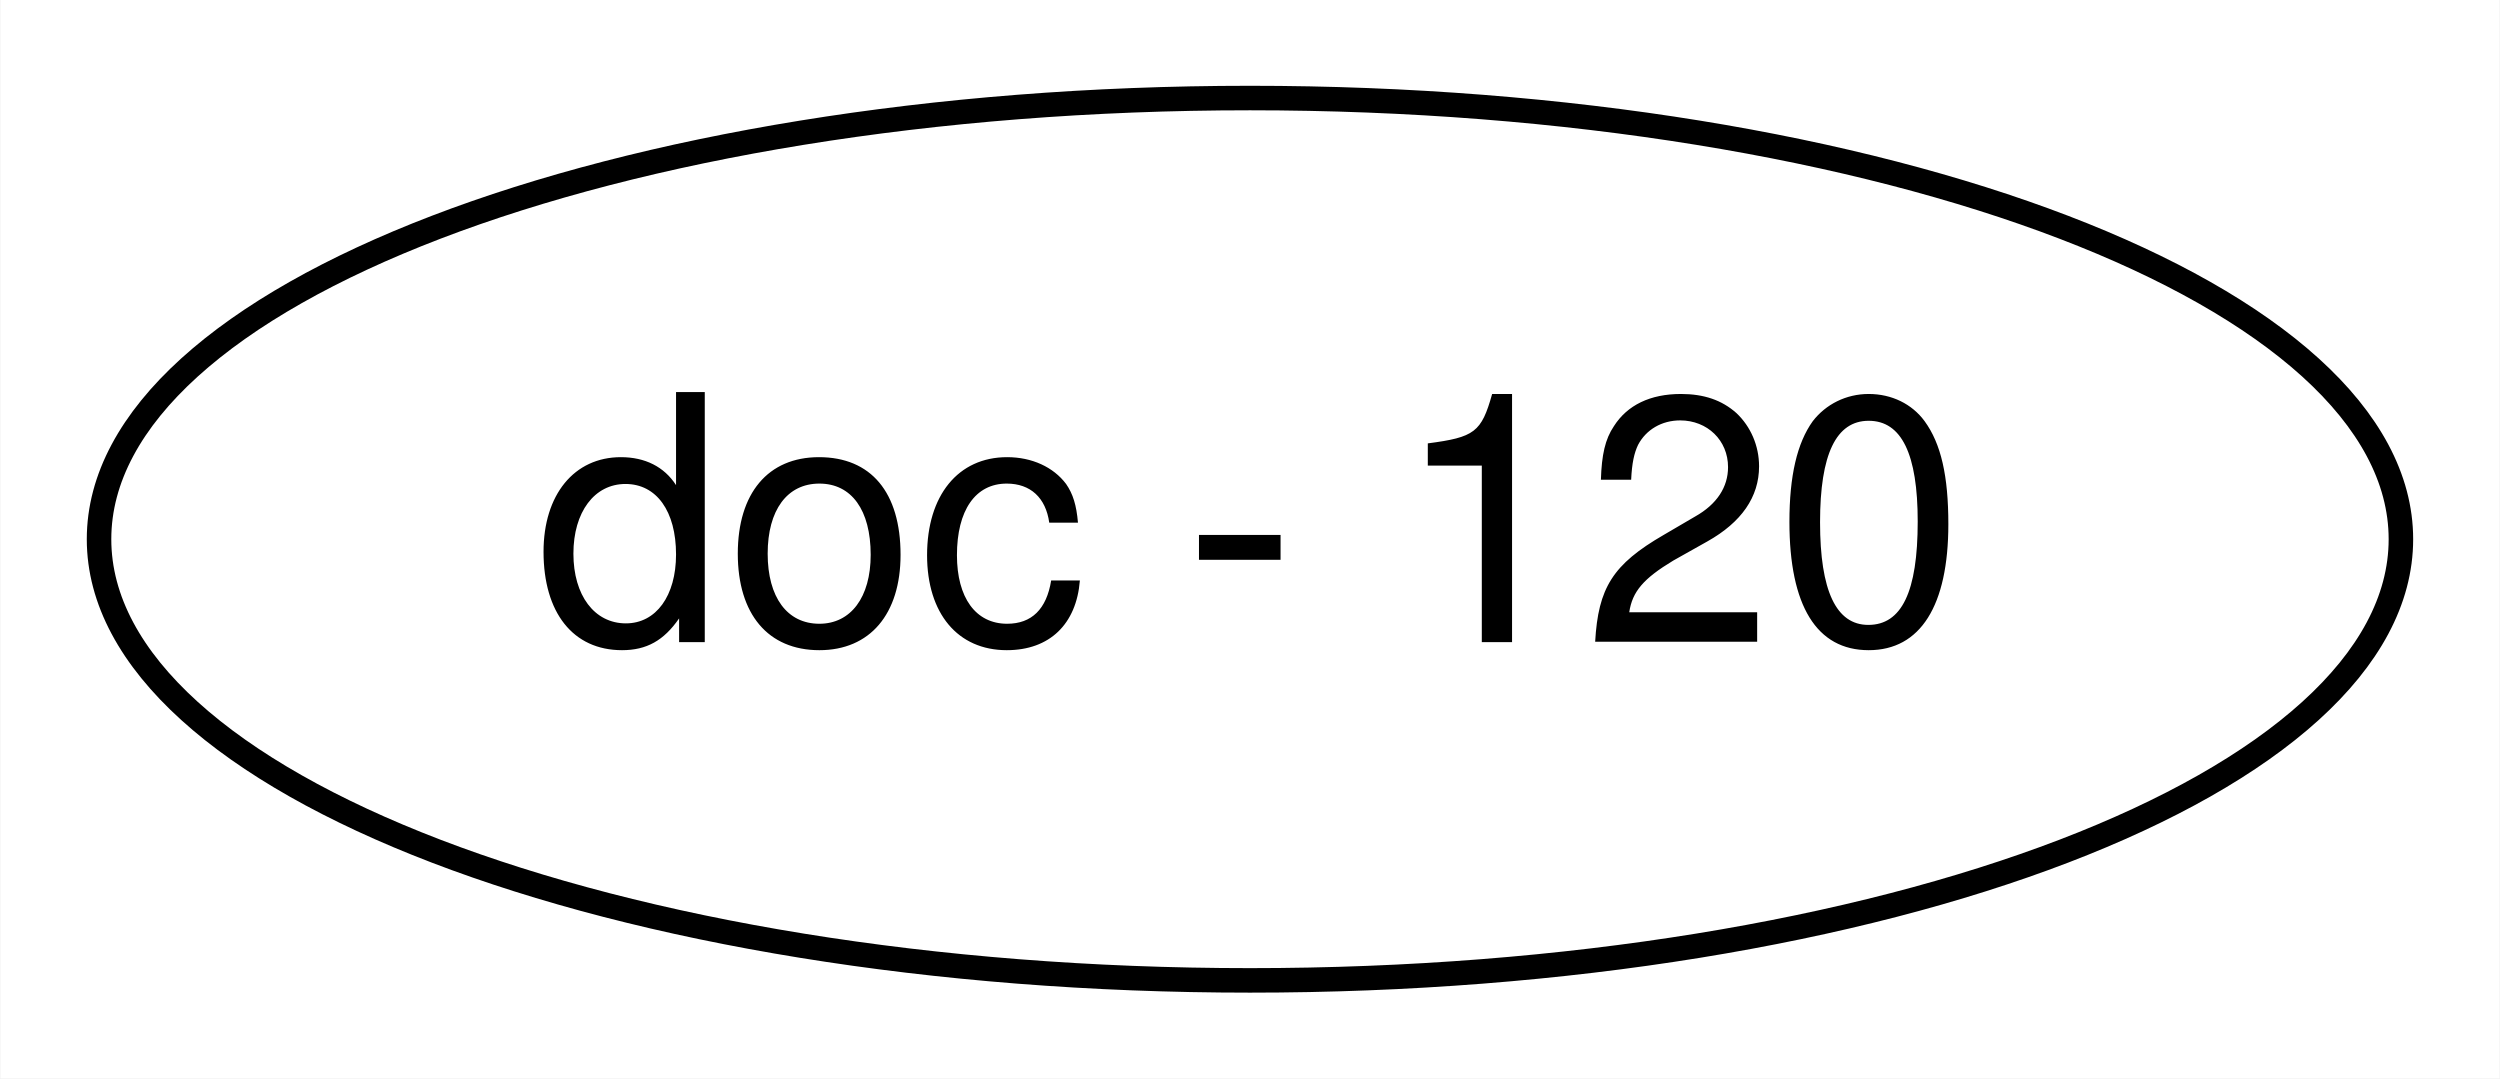
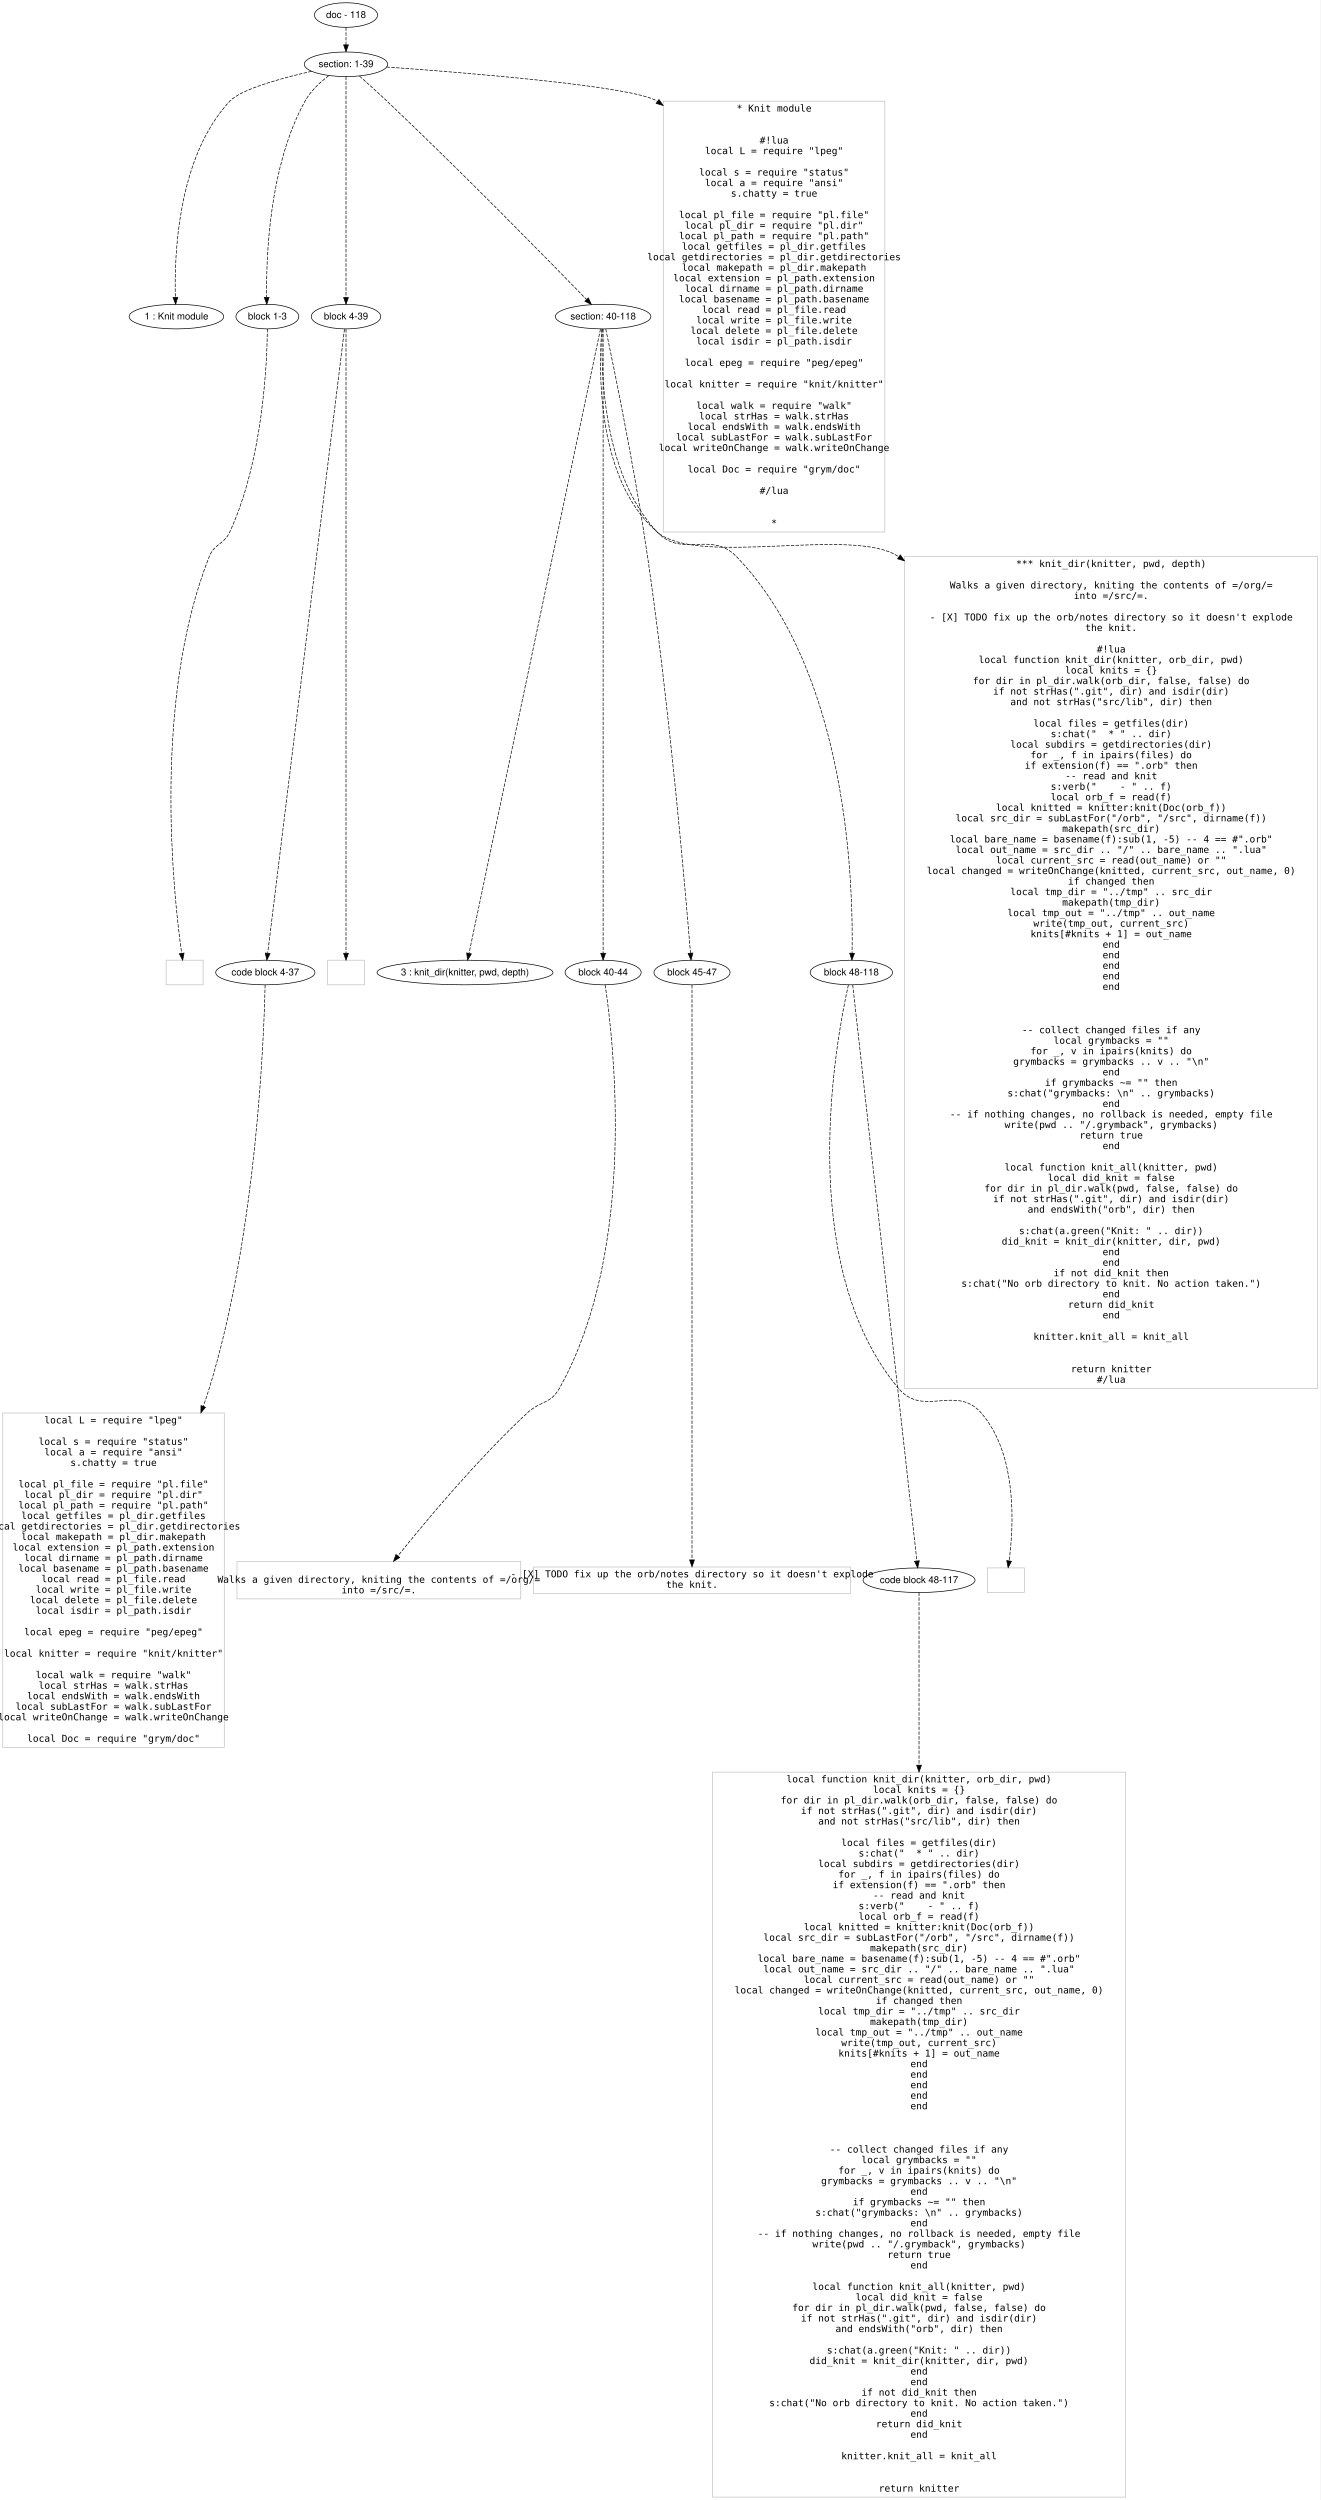
- <svg xmlns="http://www.w3.org/2000/svg" width="102pt" height="44pt" viewBox="0.00 0.00 101.96 44.00">
-   <g id="graph0" class="graph" transform="scale(1 1) rotate(0) translate(4 40)">
-     <polygon fill="#ffffff" stroke="transparent" points="-4,4 -4,-40 97.958,-40 97.958,4 -4,4" />
+ <svg xmlns="http://www.w3.org/2000/svg" width="1931pt" height="3656pt" viewBox="0.00 0.00 1931.00 3656.01">
+   <g id="graph0" class="graph" transform="scale(1 1) rotate(0) translate(4 3652.006)">
+     <polygon fill="#ffffff" stroke="transparent" points="-4,4 -4,-3652.006 1927,-3652.006 1927,4 -4,4" />
    <g id="node1" class="node">
-       <ellipse fill="none" stroke="#000000" cx="46.979" cy="-18" rx="46.958" ry="18" />
-       <text text-anchor="middle" x="46.979" y="-13.8" font-family="Helvetica,sans-Serif" font-size="14.00" fill="#000000">doc - 120</text>
+       <ellipse fill="none" stroke="#000000" cx="502" cy="-3630.006" rx="46.155" ry="18" />
+       <text text-anchor="middle" x="502" y="-3625.806" font-family="Helvetica,sans-Serif" font-size="14.00" fill="#000000">doc - 118</text>
+     </g>
+     <g id="node2" class="node">
+       <ellipse fill="none" stroke="#000000" cx="502" cy="-3558.006" rx="60.983" ry="18" />
+       <text text-anchor="middle" x="502" y="-3553.806" font-family="Helvetica,sans-Serif" font-size="14.00" fill="#000000">section: 1-39</text>
+     </g>
+     <g id="edge1" class="edge">
+       <path fill="none" stroke="#000000" stroke-dasharray="5,2" d="M502,-3611.837C502,-3604.137 502,-3594.98 502,-3586.422" />
+       <polygon fill="#000000" stroke="#000000" points="505.5,-3586.419 502,-3576.419 498.5,-3586.419 505.5,-3586.419" />
+     </g>
+     <g id="node3" class="node">
+       <ellipse fill="none" stroke="#000000" cx="254" cy="-3189.005" rx="69.193" ry="18" />
+       <text text-anchor="middle" x="254" y="-3184.805" font-family="Helvetica,sans-Serif" font-size="14.00" fill="#000000">1 : Knit module</text>
+     </g>
+     <g id="edge2" class="edge">
+       <path fill="none" stroke="#000000" stroke-dasharray="5,2" d="M451.583,-3547.695C407.65,-3537.723 348.464,-3521.573 332,-3504.006 255.497,-3422.374 250.747,-3277.849 252.465,-3217.12" />
+       <polygon fill="#000000" stroke="#000000" points="255.963,-3217.241 252.831,-3207.12 248.968,-3216.985 255.963,-3217.241" />
+     </g>
+     <g id="node4" class="node">
+       <ellipse fill="none" stroke="#000000" cx="387" cy="-3189.005" rx="45.98" ry="18" />
+       <text text-anchor="middle" x="387" y="-3184.805" font-family="Helvetica,sans-Serif" font-size="14.00" fill="#000000">block 1-3</text>
+     </g>
+     <g id="edge3" class="edge">
+       <path fill="none" stroke="#000000" stroke-dasharray="5,2" d="M476.696,-3541.405C464.293,-3531.93 450.278,-3518.965 442,-3504.006 389.351,-3408.861 385.07,-3274.901 385.964,-3217.225" />
+       <polygon fill="#000000" stroke="#000000" points="389.467,-3217.13 386.19,-3207.055 382.469,-3216.975 389.467,-3217.13" />
+     </g>
+     <g id="node5" class="node">
+       <ellipse fill="none" stroke="#000000" cx="502" cy="-3189.005" rx="50.817" ry="18" />
+       <text text-anchor="middle" x="502" y="-3184.805" font-family="Helvetica,sans-Serif" font-size="14.00" fill="#000000">block 4-39</text>
+     </g>
+     <g id="edge4" class="edge">
+       <path fill="none" stroke="#000000" stroke-dasharray="5,2" d="M502,-3539.958C502,-3480.364 502,-3289.554 502,-3217.192" />
+       <polygon fill="#000000" stroke="#000000" points="505.5,-3217.018 502,-3207.018 498.5,-3217.018 505.5,-3217.018" />
+     </g>
+     <g id="node6" class="node">
+       <ellipse fill="none" stroke="#000000" cx="878" cy="-3189.005" rx="69.851" ry="18" />
+       <text text-anchor="middle" x="878" y="-3184.805" font-family="Helvetica,sans-Serif" font-size="14.00" fill="#000000">section: 40-118</text>
+     </g>
+     <g id="edge5" class="edge">
+       <path fill="none" stroke="#000000" stroke-dasharray="5,2" d="M521.685,-3540.744C533.508,-3530.264 548.774,-3516.534 562,-3504.006 673.223,-3398.65 801.195,-3268.076 853.656,-3214.128" />
+       <polygon fill="#000000" stroke="#000000" points="856.379,-3216.349 860.837,-3206.737 851.358,-3211.471 856.379,-3216.349" />
+     </g>
+     <g id="node21" class="node">
+       <polygon fill="none" stroke="#c0c0c0" points="1290,-3504.006 966,-3504.006 966,-2874.004 1290,-2874.004 1290,-3504.006" />
+       <text text-anchor="middle" x="1128" y="-3488.806" font-family="Inconsolata" font-size="14.00" fill="#000000"> * Knit module</text>
+       <text text-anchor="middle" x="1128" y="-3473.406" font-family="Inconsolata" font-size="14.00" fill="#000000"> </text>
+       <text text-anchor="middle" x="1128" y="-3442.006" font-family="Inconsolata" font-size="14.00" fill="#000000">#!lua</text>
+       <text text-anchor="middle" x="1128" y="-3426.606" font-family="Inconsolata" font-size="14.00" fill="#000000">local L = require "lpeg"</text>
+       <text text-anchor="middle" x="1128" y="-3395.206" font-family="Inconsolata" font-size="14.00" fill="#000000">local s = require "status"</text>
+       <text text-anchor="middle" x="1128" y="-3379.805" font-family="Inconsolata" font-size="14.00" fill="#000000">local a = require "ansi"</text>
+       <text text-anchor="middle" x="1128" y="-3364.405" font-family="Inconsolata" font-size="14.00" fill="#000000">s.chatty = true</text>
+       <text text-anchor="middle" x="1128" y="-3333.005" font-family="Inconsolata" font-size="14.00" fill="#000000">local pl_file = require "pl.file"</text>
+       <text text-anchor="middle" x="1128" y="-3317.605" font-family="Inconsolata" font-size="14.00" fill="#000000">local pl_dir = require "pl.dir"</text>
+       <text text-anchor="middle" x="1128" y="-3302.205" font-family="Inconsolata" font-size="14.00" fill="#000000">local pl_path = require "pl.path"</text>
+       <text text-anchor="middle" x="1128" y="-3286.805" font-family="Inconsolata" font-size="14.00" fill="#000000">local getfiles = pl_dir.getfiles</text>
+       <text text-anchor="middle" x="1128" y="-3271.405" font-family="Inconsolata" font-size="14.00" fill="#000000">local getdirectories = pl_dir.getdirectories</text>
+       <text text-anchor="middle" x="1128" y="-3256.005" font-family="Inconsolata" font-size="14.00" fill="#000000">local makepath = pl_dir.makepath</text>
+       <text text-anchor="middle" x="1128" y="-3240.605" font-family="Inconsolata" font-size="14.00" fill="#000000">local extension = pl_path.extension</text>
+       <text text-anchor="middle" x="1128" y="-3225.205" font-family="Inconsolata" font-size="14.00" fill="#000000">local dirname = pl_path.dirname</text>
+       <text text-anchor="middle" x="1128" y="-3209.805" font-family="Inconsolata" font-size="14.00" fill="#000000">local basename = pl_path.basename</text>
+       <text text-anchor="middle" x="1128" y="-3194.405" font-family="Inconsolata" font-size="14.00" fill="#000000">local read = pl_file.read</text>
+       <text text-anchor="middle" x="1128" y="-3179.005" font-family="Inconsolata" font-size="14.00" fill="#000000">local write = pl_file.write</text>
+       <text text-anchor="middle" x="1128" y="-3163.605" font-family="Inconsolata" font-size="14.00" fill="#000000">local delete = pl_file.delete</text>
+       <text text-anchor="middle" x="1128" y="-3148.205" font-family="Inconsolata" font-size="14.00" fill="#000000">local isdir = pl_path.isdir</text>
+       <text text-anchor="middle" x="1128" y="-3116.805" font-family="Inconsolata" font-size="14.00" fill="#000000">local epeg = require "peg/epeg"</text>
+       <text text-anchor="middle" x="1128" y="-3085.405" font-family="Inconsolata" font-size="14.00" fill="#000000">local knitter = require "knit/knitter"</text>
+       <text text-anchor="middle" x="1128" y="-3054.005" font-family="Inconsolata" font-size="14.00" fill="#000000">local walk = require "walk"</text>
+       <text text-anchor="middle" x="1128" y="-3038.605" font-family="Inconsolata" font-size="14.00" fill="#000000">local strHas = walk.strHas</text>
+       <text text-anchor="middle" x="1128" y="-3023.205" font-family="Inconsolata" font-size="14.00" fill="#000000">local endsWith = walk.endsWith</text>
+       <text text-anchor="middle" x="1128" y="-3007.805" font-family="Inconsolata" font-size="14.00" fill="#000000">local subLastFor = walk.subLastFor</text>
+       <text text-anchor="middle" x="1128" y="-2992.405" font-family="Inconsolata" font-size="14.00" fill="#000000">local writeOnChange = walk.writeOnChange</text>
+       <text text-anchor="middle" x="1128" y="-2961.005" font-family="Inconsolata" font-size="14.00" fill="#000000">local Doc = require "grym/doc"</text>
+       <text text-anchor="middle" x="1128" y="-2929.605" font-family="Inconsolata" font-size="14.00" fill="#000000">#/lua</text>
+       <text text-anchor="middle" x="1128" y="-2882.205" font-family="Inconsolata" font-size="14.00" fill="#000000">*</text>
+     </g>
+     <g id="edge20" class="edge">
+       <path fill="none" stroke="#000000" stroke-dasharray="5,2" d="M561.278,-3554.007C677.071,-3545.759 924.861,-3525.795 957,-3504.006 957.185,-3503.88 957.37,-3503.754 957.555,-3503.628" />
+       <polygon fill="#000000" stroke="#000000" points="959.641,-3506.44 965.745,-3497.78 955.573,-3500.743 959.641,-3506.44" />
+     </g>
+     <g id="node7" class="node">
+       <polygon fill="none" stroke="#c0c0c0" points="293,-2247.804 239,-2247.804 239,-2211.804 293,-2211.804 293,-2247.804" />
+       <text text-anchor="middle" x="266" y="-2226.304" font-family="Inconsolata" font-size="14.00" fill="#000000"> </text>
+     </g>
+     <g id="edge6" class="edge">
+       <path fill="none" stroke="#000000" stroke-dasharray="5,2" d="M387.043,-3170.986C386.509,-3121.245 380.535,-2978.78 332,-2874.005 323.246,-2855.106 309.666,-2857.37 302,-2838.005 219.124,-2628.646 249.184,-2346.928 261.664,-2257.948" />
+       <polygon fill="#000000" stroke="#000000" points="265.159,-2258.237 263.125,-2247.839 258.231,-2257.236 265.159,-2258.237" />
+     </g>
+     <g id="node8" class="node">
+       <ellipse fill="none" stroke="#000000" cx="384" cy="-2229.804" rx="72.584" ry="18" />
+       <text text-anchor="middle" x="384" y="-2225.604" font-family="Helvetica,sans-Serif" font-size="14.00" fill="#000000">code block 4-37</text>
+     </g>
+     <g id="edge7" class="edge">
+       <path fill="none" stroke="#000000" stroke-dasharray="5,2" d="M499.748,-3170.7C485.262,-3052.943 405.231,-2402.386 387.486,-2258.137" />
+       <polygon fill="#000000" stroke="#000000" points="390.923,-2257.41 386.228,-2247.912 383.975,-2258.265 390.923,-2257.41" />
+     </g>
+     <g id="node10" class="node">
+       <polygon fill="none" stroke="#c0c0c0" points="529,-2247.804 475,-2247.804 475,-2211.804 529,-2211.804 529,-2247.804" />
+     </g>
+     <g id="edge9" class="edge">
+       <path fill="none" stroke="#000000" stroke-dasharray="5,2" d="M502,-3170.7C502,-3052.943 502,-2402.386 502,-2258.137" />
+       <polygon fill="#000000" stroke="#000000" points="505.5,-2257.912 502,-2247.912 498.5,-2257.912 505.5,-2257.912" />
+     </g>
+     <g id="node11" class="node">
+       <ellipse fill="none" stroke="#000000" cx="676" cy="-2229.804" rx="128.648" ry="18" />
+       <text text-anchor="middle" x="676" y="-2225.604" font-family="Helvetica,sans-Serif" font-size="14.00" fill="#000000">3 : knit_dir(knitter, pwd, depth)</text>
+     </g>
+     <g id="edge10" class="edge">
+       <path fill="none" stroke="#000000" stroke-dasharray="5,2" d="M874.145,-3170.7C849.322,-3052.825 712.07,-2401.082 681.876,-2257.705" />
+       <polygon fill="#000000" stroke="#000000" points="685.299,-2256.976 679.813,-2247.912 678.449,-2258.419 685.299,-2256.976" />
+     </g>
+     <g id="node12" class="node">
+       <ellipse fill="none" stroke="#000000" cx="878" cy="-2229.804" rx="55.654" ry="18" />
+       <text text-anchor="middle" x="878" y="-2225.604" font-family="Helvetica,sans-Serif" font-size="14.00" fill="#000000">block 40-44</text>
+     </g>
+     <g id="edge11" class="edge">
+       <path fill="none" stroke="#000000" stroke-dasharray="5,2" d="M878,-3170.7C878,-3052.943 878,-2402.386 878,-2258.137" />
+       <polygon fill="#000000" stroke="#000000" points="881.5,-2257.912 878,-2247.912 874.5,-2257.912 881.5,-2257.912" />
+     </g>
+     <g id="node13" class="node">
+       <ellipse fill="none" stroke="#000000" cx="1008" cy="-2229.804" rx="55.654" ry="18" />
+       <text text-anchor="middle" x="1008" y="-2225.604" font-family="Helvetica,sans-Serif" font-size="14.00" fill="#000000">block 45-47</text>
+     </g>
+     <g id="edge12" class="edge">
+       <path fill="none" stroke="#000000" stroke-dasharray="5,2" d="M881.879,-3170.817C892.814,-3119.015 924.312,-2966.174 943,-2838.005 975.436,-2615.553 998.675,-2345.106 1005.748,-2258.159" />
+       <polygon fill="#000000" stroke="#000000" points="1009.25,-2258.278 1006.566,-2248.028 1002.272,-2257.714 1009.25,-2258.278" />
+     </g>
+     <g id="node14" class="node">
+       <ellipse fill="none" stroke="#000000" cx="1241" cy="-2229.804" rx="60.186" ry="18" />
+       <text text-anchor="middle" x="1241" y="-2225.604" font-family="Helvetica,sans-Serif" font-size="14.00" fill="#000000">block 48-118</text>
+     </g>
+     <g id="edge13" class="edge">
+       <path fill="none" stroke="#000000" stroke-dasharray="5,2" d="M876.869,-3170.86C874.59,-3117.626 875.427,-2960.21 957,-2874.005 994.103,-2834.795 1035.434,-2876.77 1073,-2838.005 1237.243,-2668.519 1244.025,-2353.536 1242.053,-2257.996" />
+       <polygon fill="#000000" stroke="#000000" points="1245.55,-2257.855 1241.794,-2247.948 1238.553,-2258.035 1245.55,-2257.855" />
+     </g>
+     <g id="node20" class="node">
+       <polygon fill="none" stroke="#c0c0c0" points="1923,-2838.206 1319,-2838.206 1319,-1621.401 1923,-1621.401 1923,-2838.206" />
+       <text text-anchor="middle" x="1621" y="-2822.805" font-family="Inconsolata" font-size="14.00" fill="#000000">*** knit_dir(knitter, pwd, depth)</text>
+       <text text-anchor="middle" x="1621" y="-2791.405" font-family="Inconsolata" font-size="14.00" fill="#000000"> Walks a given directory, kniting the contents of =/org/=</text>
+       <text text-anchor="middle" x="1621" y="-2776.005" font-family="Inconsolata" font-size="14.00" fill="#000000"> into =/src/=. </text>
+       <text text-anchor="middle" x="1621" y="-2744.605" font-family="Inconsolata" font-size="14.00" fill="#000000"> - [X] TODO fix up the orb/notes directory so it doesn't explode</text>
+       <text text-anchor="middle" x="1621" y="-2729.205" font-family="Inconsolata" font-size="14.00" fill="#000000">       the knit.</text>
+       <text text-anchor="middle" x="1621" y="-2697.805" font-family="Inconsolata" font-size="14.00" fill="#000000">#!lua</text>
+       <text text-anchor="middle" x="1621" y="-2682.405" font-family="Inconsolata" font-size="14.00" fill="#000000">local function knit_dir(knitter, orb_dir, pwd)</text>
+       <text text-anchor="middle" x="1621" y="-2667.005" font-family="Inconsolata" font-size="14.00" fill="#000000">    local knits = {}</text>
+       <text text-anchor="middle" x="1621" y="-2651.604" font-family="Inconsolata" font-size="14.00" fill="#000000">    for dir in pl_dir.walk(orb_dir, false, false) do</text>
+       <text text-anchor="middle" x="1621" y="-2636.204" font-family="Inconsolata" font-size="14.00" fill="#000000">        if not strHas(".git", dir) and isdir(dir)</text>
+       <text text-anchor="middle" x="1621" y="-2620.804" font-family="Inconsolata" font-size="14.00" fill="#000000">            and not strHas("src/lib", dir) then</text>
+       <text text-anchor="middle" x="1621" y="-2589.404" font-family="Inconsolata" font-size="14.00" fill="#000000">            local files = getfiles(dir)</text>
+       <text text-anchor="middle" x="1621" y="-2574.004" font-family="Inconsolata" font-size="14.00" fill="#000000">            s:chat("  * " .. dir)</text>
+       <text text-anchor="middle" x="1621" y="-2558.604" font-family="Inconsolata" font-size="14.00" fill="#000000">            local subdirs = getdirectories(dir)</text>
+       <text text-anchor="middle" x="1621" y="-2543.204" font-family="Inconsolata" font-size="14.00" fill="#000000">            for _, f in ipairs(files) do</text>
+       <text text-anchor="middle" x="1621" y="-2527.804" font-family="Inconsolata" font-size="14.00" fill="#000000">                if extension(f) == ".orb" then</text>
+       <text text-anchor="middle" x="1621" y="-2512.404" font-family="Inconsolata" font-size="14.00" fill="#000000">                    -- read and knit</text>
+       <text text-anchor="middle" x="1621" y="-2497.004" font-family="Inconsolata" font-size="14.00" fill="#000000">                    s:verb("    - " .. f)</text>
+       <text text-anchor="middle" x="1621" y="-2481.604" font-family="Inconsolata" font-size="14.00" fill="#000000">                    local orb_f = read(f)</text>
+       <text text-anchor="middle" x="1621" y="-2466.204" font-family="Inconsolata" font-size="14.00" fill="#000000">                    local knitted = knitter:knit(Doc(orb_f))</text>
+       <text text-anchor="middle" x="1621" y="-2450.804" font-family="Inconsolata" font-size="14.00" fill="#000000">                    local src_dir = subLastFor("/orb", "/src", dirname(f))</text>
+       <text text-anchor="middle" x="1621" y="-2435.404" font-family="Inconsolata" font-size="14.00" fill="#000000">                    makepath(src_dir)</text>
+       <text text-anchor="middle" x="1621" y="-2420.004" font-family="Inconsolata" font-size="14.00" fill="#000000">                    local bare_name = basename(f):sub(1, -5) -- 4 == #".orb"</text>
+       <text text-anchor="middle" x="1621" y="-2404.604" font-family="Inconsolata" font-size="14.00" fill="#000000">                    local out_name = src_dir .. "/" .. bare_name .. ".lua"</text>
+       <text text-anchor="middle" x="1621" y="-2389.204" font-family="Inconsolata" font-size="14.00" fill="#000000">                    local current_src = read(out_name) or ""</text>
+       <text text-anchor="middle" x="1621" y="-2373.804" font-family="Inconsolata" font-size="14.00" fill="#000000">                    local changed = writeOnChange(knitted, current_src, out_name, 0)</text>
+       <text text-anchor="middle" x="1621" y="-2358.404" font-family="Inconsolata" font-size="14.00" fill="#000000">                    if changed then</text>
+       <text text-anchor="middle" x="1621" y="-2343.004" font-family="Inconsolata" font-size="14.00" fill="#000000">                        local tmp_dir = "../tmp" .. src_dir</text>
+       <text text-anchor="middle" x="1621" y="-2327.604" font-family="Inconsolata" font-size="14.00" fill="#000000">                        makepath(tmp_dir)</text>
+       <text text-anchor="middle" x="1621" y="-2312.204" font-family="Inconsolata" font-size="14.00" fill="#000000">                        local tmp_out = "../tmp" .. out_name</text>
+       <text text-anchor="middle" x="1621" y="-2296.804" font-family="Inconsolata" font-size="14.00" fill="#000000">                        write(tmp_out, current_src)</text>
+       <text text-anchor="middle" x="1621" y="-2281.404" font-family="Inconsolata" font-size="14.00" fill="#000000">                        knits[#knits + 1] = out_name</text>
+       <text text-anchor="middle" x="1621" y="-2266.004" font-family="Inconsolata" font-size="14.00" fill="#000000">                    end     </text>
+       <text text-anchor="middle" x="1621" y="-2250.604" font-family="Inconsolata" font-size="14.00" fill="#000000">                end</text>
+       <text text-anchor="middle" x="1621" y="-2235.204" font-family="Inconsolata" font-size="14.00" fill="#000000">            end</text>
+       <text text-anchor="middle" x="1621" y="-2219.804" font-family="Inconsolata" font-size="14.00" fill="#000000">        end</text>
+       <text text-anchor="middle" x="1621" y="-2204.404" font-family="Inconsolata" font-size="14.00" fill="#000000">    end</text>
+       <text text-anchor="middle" x="1621" y="-2141.003" font-family="Inconsolata" font-size="14.00" fill="#000000">    -- collect changed files if any</text>
+       <text text-anchor="middle" x="1621" y="-2125.604" font-family="Inconsolata" font-size="14.00" fill="#000000">    local grymbacks = ""</text>
+       <text text-anchor="middle" x="1621" y="-2110.204" font-family="Inconsolata" font-size="14.00" fill="#000000">    for _, v in ipairs(knits) do</text>
+       <text text-anchor="middle" x="1621" y="-2094.803" font-family="Inconsolata" font-size="14.00" fill="#000000">        grymbacks = grymbacks .. v .. "\n"</text>
+       <text text-anchor="middle" x="1621" y="-2079.403" font-family="Inconsolata" font-size="14.00" fill="#000000">    end</text>
+       <text text-anchor="middle" x="1621" y="-2064.003" font-family="Inconsolata" font-size="14.00" fill="#000000">    if grymbacks ~= "" then</text>
+       <text text-anchor="middle" x="1621" y="-2048.603" font-family="Inconsolata" font-size="14.00" fill="#000000">        s:chat("grymbacks: \n" .. grymbacks)</text>
+       <text text-anchor="middle" x="1621" y="-2033.203" font-family="Inconsolata" font-size="14.00" fill="#000000">    end</text>
+       <text text-anchor="middle" x="1621" y="-2017.803" font-family="Inconsolata" font-size="14.00" fill="#000000">    -- if nothing changes, no rollback is needed, empty file</text>
+       <text text-anchor="middle" x="1621" y="-2002.403" font-family="Inconsolata" font-size="14.00" fill="#000000">    write(pwd .. "/.grymback", grymbacks)</text>
+       <text text-anchor="middle" x="1621" y="-1987.003" font-family="Inconsolata" font-size="14.00" fill="#000000">    return true</text>
+       <text text-anchor="middle" x="1621" y="-1971.603" font-family="Inconsolata" font-size="14.00" fill="#000000">end</text>
+       <text text-anchor="middle" x="1621" y="-1940.203" font-family="Inconsolata" font-size="14.00" fill="#000000">local function knit_all(knitter, pwd)</text>
+       <text text-anchor="middle" x="1621" y="-1924.803" font-family="Inconsolata" font-size="14.00" fill="#000000">    local did_knit = false</text>
+       <text text-anchor="middle" x="1621" y="-1909.403" font-family="Inconsolata" font-size="14.00" fill="#000000">    for dir in pl_dir.walk(pwd, false, false) do</text>
+       <text text-anchor="middle" x="1621" y="-1894.003" font-family="Inconsolata" font-size="14.00" fill="#000000">        if not strHas(".git", dir) and isdir(dir) </text>
+       <text text-anchor="middle" x="1621" y="-1878.603" font-family="Inconsolata" font-size="14.00" fill="#000000">            and endsWith("orb", dir) then</text>
+       <text text-anchor="middle" x="1621" y="-1847.203" font-family="Inconsolata" font-size="14.00" fill="#000000">            s:chat(a.green("Knit: " .. dir))</text>
+       <text text-anchor="middle" x="1621" y="-1831.803" font-family="Inconsolata" font-size="14.00" fill="#000000">            did_knit = knit_dir(knitter, dir, pwd)</text>
+       <text text-anchor="middle" x="1621" y="-1816.403" font-family="Inconsolata" font-size="14.00" fill="#000000">        end</text>
+       <text text-anchor="middle" x="1621" y="-1801.003" font-family="Inconsolata" font-size="14.00" fill="#000000">    end</text>
+       <text text-anchor="middle" x="1621" y="-1785.603" font-family="Inconsolata" font-size="14.00" fill="#000000">    if not did_knit then</text>
+       <text text-anchor="middle" x="1621" y="-1770.203" font-family="Inconsolata" font-size="14.00" fill="#000000">        s:chat("No orb directory to knit. No action taken.")</text>
+       <text text-anchor="middle" x="1621" y="-1754.803" font-family="Inconsolata" font-size="14.00" fill="#000000">    end</text>
+       <text text-anchor="middle" x="1621" y="-1739.403" font-family="Inconsolata" font-size="14.00" fill="#000000">    return did_knit</text>
+       <text text-anchor="middle" x="1621" y="-1724.003" font-family="Inconsolata" font-size="14.00" fill="#000000">end</text>
+       <text text-anchor="middle" x="1621" y="-1692.603" font-family="Inconsolata" font-size="14.00" fill="#000000">knitter.knit_all = knit_all</text>
+       <text text-anchor="middle" x="1621" y="-1645.203" font-family="Inconsolata" font-size="14.00" fill="#000000">return knitter</text>
+       <text text-anchor="middle" x="1621" y="-1629.803" font-family="Inconsolata" font-size="14.00" fill="#000000">#/lua</text>
+     </g>
+     <g id="edge19" class="edge">
+       <path fill="none" stroke="#000000" stroke-dasharray="5,2" d="M876.158,-3170.833C871.729,-3116.14 866.829,-2952.036 957,-2874.005 1016.625,-2822.407 1244.916,-2882.519 1310,-2838.005 1310.184,-2837.879 1310.367,-2837.753 1310.55,-2837.628" />
+       <polygon fill="#000000" stroke="#000000" points="1312.568,-2840.488 1318.732,-2831.871 1308.539,-2834.763 1312.568,-2840.488" />
+     </g>
+     <g id="node9" class="node">
+       <polygon fill="none" stroke="#c0c0c0" points="324,-1585.603 0,-1585.603 0,-1096.601 324,-1096.601 324,-1585.603" />
+       <text text-anchor="middle" x="162" y="-1570.403" font-family="Inconsolata" font-size="14.00" fill="#000000">local L = require "lpeg"</text>
+       <text text-anchor="middle" x="162" y="-1539.003" font-family="Inconsolata" font-size="14.00" fill="#000000">local s = require "status"</text>
+       <text text-anchor="middle" x="162" y="-1523.603" font-family="Inconsolata" font-size="14.00" fill="#000000">local a = require "ansi"</text>
+       <text text-anchor="middle" x="162" y="-1508.203" font-family="Inconsolata" font-size="14.00" fill="#000000">s.chatty = true</text>
+       <text text-anchor="middle" x="162" y="-1476.803" font-family="Inconsolata" font-size="14.00" fill="#000000">local pl_file = require "pl.file"</text>
+       <text text-anchor="middle" x="162" y="-1461.402" font-family="Inconsolata" font-size="14.00" fill="#000000">local pl_dir = require "pl.dir"</text>
+       <text text-anchor="middle" x="162" y="-1446.002" font-family="Inconsolata" font-size="14.00" fill="#000000">local pl_path = require "pl.path"</text>
+       <text text-anchor="middle" x="162" y="-1430.602" font-family="Inconsolata" font-size="14.00" fill="#000000">local getfiles = pl_dir.getfiles</text>
+       <text text-anchor="middle" x="162" y="-1415.202" font-family="Inconsolata" font-size="14.00" fill="#000000">local getdirectories = pl_dir.getdirectories</text>
+       <text text-anchor="middle" x="162" y="-1399.802" font-family="Inconsolata" font-size="14.00" fill="#000000">local makepath = pl_dir.makepath</text>
+       <text text-anchor="middle" x="162" y="-1384.402" font-family="Inconsolata" font-size="14.00" fill="#000000">local extension = pl_path.extension</text>
+       <text text-anchor="middle" x="162" y="-1369.002" font-family="Inconsolata" font-size="14.00" fill="#000000">local dirname = pl_path.dirname</text>
+       <text text-anchor="middle" x="162" y="-1353.602" font-family="Inconsolata" font-size="14.00" fill="#000000">local basename = pl_path.basename</text>
+       <text text-anchor="middle" x="162" y="-1338.202" font-family="Inconsolata" font-size="14.00" fill="#000000">local read = pl_file.read</text>
+       <text text-anchor="middle" x="162" y="-1322.802" font-family="Inconsolata" font-size="14.00" fill="#000000">local write = pl_file.write</text>
+       <text text-anchor="middle" x="162" y="-1307.402" font-family="Inconsolata" font-size="14.00" fill="#000000">local delete = pl_file.delete</text>
+       <text text-anchor="middle" x="162" y="-1292.002" font-family="Inconsolata" font-size="14.00" fill="#000000">local isdir = pl_path.isdir</text>
+       <text text-anchor="middle" x="162" y="-1260.602" font-family="Inconsolata" font-size="14.00" fill="#000000">local epeg = require "peg/epeg"</text>
+       <text text-anchor="middle" x="162" y="-1229.202" font-family="Inconsolata" font-size="14.00" fill="#000000">local knitter = require "knit/knitter"</text>
+       <text text-anchor="middle" x="162" y="-1197.802" font-family="Inconsolata" font-size="14.00" fill="#000000">local walk = require "walk"</text>
+       <text text-anchor="middle" x="162" y="-1182.402" font-family="Inconsolata" font-size="14.00" fill="#000000">local strHas = walk.strHas</text>
+       <text text-anchor="middle" x="162" y="-1167.002" font-family="Inconsolata" font-size="14.00" fill="#000000">local endsWith = walk.endsWith</text>
+       <text text-anchor="middle" x="162" y="-1151.602" font-family="Inconsolata" font-size="14.00" fill="#000000">local subLastFor = walk.subLastFor</text>
+       <text text-anchor="middle" x="162" y="-1136.202" font-family="Inconsolata" font-size="14.00" fill="#000000">local writeOnChange = walk.writeOnChange</text>
+       <text text-anchor="middle" x="162" y="-1104.802" font-family="Inconsolata" font-size="14.00" fill="#000000">local Doc = require "grym/doc"</text>
+     </g>
+     <g id="edge8" class="edge">
+       <path fill="none" stroke="#000000" stroke-dasharray="5,2" d="M383.709,-2211.681C382.069,-2137.061 371.32,-1846.913 302,-1621.603 299.326,-1612.912 296.405,-1604.16 293.28,-1595.393" />
+       <polygon fill="#000000" stroke="#000000" points="296.524,-1594.074 289.812,-1585.877 289.947,-1596.471 296.524,-1594.074" />
+     </g>
+     <g id="node15" class="node">
+       <polygon fill="none" stroke="#c0c0c0" points="757.5,-1368.403 342.5,-1368.403 342.5,-1313.802 757.5,-1313.802 757.5,-1368.403" />
+       <text text-anchor="middle" x="550" y="-1337.302" font-family="Inconsolata" font-size="14.00" fill="#000000"> Walks a given directory, kniting the contents of =/org/=</text>
+       <text text-anchor="middle" x="550" y="-1321.902" font-family="Inconsolata" font-size="14.00" fill="#000000"> into =/src/=. </text>
+     </g>
+     <g id="edge14" class="edge">
+       <path fill="none" stroke="#000000" stroke-dasharray="5,2" d="M880.973,-2211.61C892.665,-2134.28 929.402,-1827.429 814,-1621.603 801.132,-1598.651 786.265,-1603.524 767,-1585.603 693.193,-1516.944 617.346,-1425.864 577.817,-1376.524" />
+       <polygon fill="#000000" stroke="#000000" points="580.533,-1374.316 571.56,-1368.683 575.062,-1378.682 580.533,-1374.316" />
+     </g>
+     <g id="node16" class="node">
+       <polygon fill="none" stroke="#c0c0c0" points="1240,-1360.403 776,-1360.403 776,-1321.802 1240,-1321.802 1240,-1360.403" />
+       <text text-anchor="middle" x="1008" y="-1345.302" font-family="Inconsolata" font-size="14.00" fill="#000000"> - [X] TODO fix up the orb/notes directory so it doesn't explode</text>
+       <text text-anchor="middle" x="1008" y="-1329.902" font-family="Inconsolata" font-size="14.00" fill="#000000">       the knit.</text>
+     </g>
+     <g id="edge15" class="edge">
+       <path fill="none" stroke="#000000" stroke-dasharray="5,2" d="M1008,-2211.649C1008,-2100.445 1008,-1511.46 1008,-1371.132" />
+       <polygon fill="#000000" stroke="#000000" points="1011.5,-1370.737 1008,-1360.737 1004.5,-1370.737 1011.5,-1370.737" />
+     </g>
+     <g id="node17" class="node">
+       <ellipse fill="none" stroke="#000000" cx="1340" cy="-1341.102" rx="81.954" ry="18" />
+       <text text-anchor="middle" x="1340" y="-1336.902" font-family="Helvetica,sans-Serif" font-size="14.00" fill="#000000">code block 48-117</text>
+     </g>
+     <g id="edge16" class="edge">
+       <path fill="none" stroke="#000000" stroke-dasharray="5,2" d="M1243.022,-2211.649C1255.464,-2099.964 1321.591,-1506.357 1336.855,-1369.337" />
+       <polygon fill="#000000" stroke="#000000" points="1340.352,-1369.554 1337.981,-1359.228 1333.395,-1368.779 1340.352,-1369.554" />
+     </g>
+     <g id="node19" class="node">
+       <polygon fill="none" stroke="#c0c0c0" points="1494,-1359.102 1440,-1359.102 1440,-1323.102 1494,-1323.102 1494,-1359.102" />
+     </g>
+     <g id="edge18" class="edge">
+       <path fill="none" stroke="#000000" stroke-dasharray="5,2" d="M1236.68,-2211.689C1218.683,-2131.409 1157.486,-1803.673 1310,-1621.603 1346.029,-1578.591 1394.262,-1628.009 1431,-1585.603 1484.263,-1524.122 1478.38,-1419.605 1471.742,-1369.516" />
+       <polygon fill="#000000" stroke="#000000" points="1475.177,-1368.809 1470.292,-1359.407 1468.248,-1369.803 1475.177,-1368.809" />
+     </g>
+     <g id="node18" class="node">
+       <polygon fill="none" stroke="#c0c0c0" points="1642,-1060.403 1038,-1060.403 1038,-.199 1642,-.199 1642,-1060.403" />
+       <text text-anchor="middle" x="1340" y="-1045.402" font-family="Inconsolata" font-size="14.00" fill="#000000">local function knit_dir(knitter, orb_dir, pwd)</text>
+       <text text-anchor="middle" x="1340" y="-1030.002" font-family="Inconsolata" font-size="14.00" fill="#000000">    local knits = {}</text>
+       <text text-anchor="middle" x="1340" y="-1014.602" font-family="Inconsolata" font-size="14.00" fill="#000000">    for dir in pl_dir.walk(orb_dir, false, false) do</text>
+       <text text-anchor="middle" x="1340" y="-999.202" font-family="Inconsolata" font-size="14.00" fill="#000000">        if not strHas(".git", dir) and isdir(dir)</text>
+       <text text-anchor="middle" x="1340" y="-983.802" font-family="Inconsolata" font-size="14.00" fill="#000000">            and not strHas("src/lib", dir) then</text>
+       <text text-anchor="middle" x="1340" y="-952.402" font-family="Inconsolata" font-size="14.00" fill="#000000">            local files = getfiles(dir)</text>
+       <text text-anchor="middle" x="1340" y="-937.002" font-family="Inconsolata" font-size="14.00" fill="#000000">            s:chat("  * " .. dir)</text>
+       <text text-anchor="middle" x="1340" y="-921.602" font-family="Inconsolata" font-size="14.00" fill="#000000">            local subdirs = getdirectories(dir)</text>
+       <text text-anchor="middle" x="1340" y="-906.202" font-family="Inconsolata" font-size="14.00" fill="#000000">            for _, f in ipairs(files) do</text>
+       <text text-anchor="middle" x="1340" y="-890.802" font-family="Inconsolata" font-size="14.00" fill="#000000">                if extension(f) == ".orb" then</text>
+       <text text-anchor="middle" x="1340" y="-875.402" font-family="Inconsolata" font-size="14.00" fill="#000000">                    -- read and knit</text>
+       <text text-anchor="middle" x="1340" y="-860.001" font-family="Inconsolata" font-size="14.00" fill="#000000">                    s:verb("    - " .. f)</text>
+       <text text-anchor="middle" x="1340" y="-844.601" font-family="Inconsolata" font-size="14.00" fill="#000000">                    local orb_f = read(f)</text>
+       <text text-anchor="middle" x="1340" y="-829.201" font-family="Inconsolata" font-size="14.00" fill="#000000">                    local knitted = knitter:knit(Doc(orb_f))</text>
+       <text text-anchor="middle" x="1340" y="-813.801" font-family="Inconsolata" font-size="14.00" fill="#000000">                    local src_dir = subLastFor("/orb", "/src", dirname(f))</text>
+       <text text-anchor="middle" x="1340" y="-798.401" font-family="Inconsolata" font-size="14.00" fill="#000000">                    makepath(src_dir)</text>
+       <text text-anchor="middle" x="1340" y="-783.001" font-family="Inconsolata" font-size="14.00" fill="#000000">                    local bare_name = basename(f):sub(1, -5) -- 4 == #".orb"</text>
+       <text text-anchor="middle" x="1340" y="-767.601" font-family="Inconsolata" font-size="14.00" fill="#000000">                    local out_name = src_dir .. "/" .. bare_name .. ".lua"</text>
+       <text text-anchor="middle" x="1340" y="-752.201" font-family="Inconsolata" font-size="14.00" fill="#000000">                    local current_src = read(out_name) or ""</text>
+       <text text-anchor="middle" x="1340" y="-736.801" font-family="Inconsolata" font-size="14.00" fill="#000000">                    local changed = writeOnChange(knitted, current_src, out_name, 0)</text>
+       <text text-anchor="middle" x="1340" y="-721.401" font-family="Inconsolata" font-size="14.00" fill="#000000">                    if changed then</text>
+       <text text-anchor="middle" x="1340" y="-706.001" font-family="Inconsolata" font-size="14.00" fill="#000000">                        local tmp_dir = "../tmp" .. src_dir</text>
+       <text text-anchor="middle" x="1340" y="-690.601" font-family="Inconsolata" font-size="14.00" fill="#000000">                        makepath(tmp_dir)</text>
+       <text text-anchor="middle" x="1340" y="-675.201" font-family="Inconsolata" font-size="14.00" fill="#000000">                        local tmp_out = "../tmp" .. out_name</text>
+       <text text-anchor="middle" x="1340" y="-659.801" font-family="Inconsolata" font-size="14.00" fill="#000000">                        write(tmp_out, current_src)</text>
+       <text text-anchor="middle" x="1340" y="-644.401" font-family="Inconsolata" font-size="14.00" fill="#000000">                        knits[#knits + 1] = out_name</text>
+       <text text-anchor="middle" x="1340" y="-629.001" font-family="Inconsolata" font-size="14.00" fill="#000000">                    end     </text>
+       <text text-anchor="middle" x="1340" y="-613.601" font-family="Inconsolata" font-size="14.00" fill="#000000">                end</text>
+       <text text-anchor="middle" x="1340" y="-598.201" font-family="Inconsolata" font-size="14.00" fill="#000000">            end</text>
+       <text text-anchor="middle" x="1340" y="-582.801" font-family="Inconsolata" font-size="14.00" fill="#000000">        end</text>
+       <text text-anchor="middle" x="1340" y="-567.401" font-family="Inconsolata" font-size="14.00" fill="#000000">    end</text>
+       <text text-anchor="middle" x="1340" y="-504.001" font-family="Inconsolata" font-size="14.00" fill="#000000">    -- collect changed files if any</text>
+       <text text-anchor="middle" x="1340" y="-488.601" font-family="Inconsolata" font-size="14.00" fill="#000000">    local grymbacks = ""</text>
+       <text text-anchor="middle" x="1340" y="-473.201" font-family="Inconsolata" font-size="14.00" fill="#000000">    for _, v in ipairs(knits) do</text>
+       <text text-anchor="middle" x="1340" y="-457.801" font-family="Inconsolata" font-size="14.00" fill="#000000">        grymbacks = grymbacks .. v .. "\n"</text>
+       <text text-anchor="middle" x="1340" y="-442.401" font-family="Inconsolata" font-size="14.00" fill="#000000">    end</text>
+       <text text-anchor="middle" x="1340" y="-427.001" font-family="Inconsolata" font-size="14.00" fill="#000000">    if grymbacks ~= "" then</text>
+       <text text-anchor="middle" x="1340" y="-411.601" font-family="Inconsolata" font-size="14.00" fill="#000000">        s:chat("grymbacks: \n" .. grymbacks)</text>
+       <text text-anchor="middle" x="1340" y="-396.201" font-family="Inconsolata" font-size="14.00" fill="#000000">    end</text>
+       <text text-anchor="middle" x="1340" y="-380.801" font-family="Inconsolata" font-size="14.00" fill="#000000">    -- if nothing changes, no rollback is needed, empty file</text>
+       <text text-anchor="middle" x="1340" y="-365.401" font-family="Inconsolata" font-size="14.00" fill="#000000">    write(pwd .. "/.grymback", grymbacks)</text>
+       <text text-anchor="middle" x="1340" y="-350.001" font-family="Inconsolata" font-size="14.00" fill="#000000">    return true</text>
+       <text text-anchor="middle" x="1340" y="-334.601" font-family="Inconsolata" font-size="14.00" fill="#000000">end</text>
+       <text text-anchor="middle" x="1340" y="-303.2" font-family="Inconsolata" font-size="14.00" fill="#000000">local function knit_all(knitter, pwd)</text>
+       <text text-anchor="middle" x="1340" y="-287.8" font-family="Inconsolata" font-size="14.00" fill="#000000">    local did_knit = false</text>
+       <text text-anchor="middle" x="1340" y="-272.4" font-family="Inconsolata" font-size="14.00" fill="#000000">    for dir in pl_dir.walk(pwd, false, false) do</text>
+       <text text-anchor="middle" x="1340" y="-257" font-family="Inconsolata" font-size="14.00" fill="#000000">        if not strHas(".git", dir) and isdir(dir) </text>
+       <text text-anchor="middle" x="1340" y="-241.6" font-family="Inconsolata" font-size="14.00" fill="#000000">            and endsWith("orb", dir) then</text>
+       <text text-anchor="middle" x="1340" y="-210.2" font-family="Inconsolata" font-size="14.00" fill="#000000">            s:chat(a.green("Knit: " .. dir))</text>
+       <text text-anchor="middle" x="1340" y="-194.8" font-family="Inconsolata" font-size="14.00" fill="#000000">            did_knit = knit_dir(knitter, dir, pwd)</text>
+       <text text-anchor="middle" x="1340" y="-179.4" font-family="Inconsolata" font-size="14.00" fill="#000000">        end</text>
+       <text text-anchor="middle" x="1340" y="-164" font-family="Inconsolata" font-size="14.00" fill="#000000">    end</text>
+       <text text-anchor="middle" x="1340" y="-148.6" font-family="Inconsolata" font-size="14.00" fill="#000000">    if not did_knit then</text>
+       <text text-anchor="middle" x="1340" y="-133.2" font-family="Inconsolata" font-size="14.00" fill="#000000">        s:chat("No orb directory to knit. No action taken.")</text>
+       <text text-anchor="middle" x="1340" y="-117.8" font-family="Inconsolata" font-size="14.00" fill="#000000">    end</text>
+       <text text-anchor="middle" x="1340" y="-102.4" font-family="Inconsolata" font-size="14.00" fill="#000000">    return did_knit</text>
+       <text text-anchor="middle" x="1340" y="-87" font-family="Inconsolata" font-size="14.00" fill="#000000">end</text>
+       <text text-anchor="middle" x="1340" y="-55.6" font-family="Inconsolata" font-size="14.00" fill="#000000">knitter.knit_all = knit_all</text>
+       <text text-anchor="middle" x="1340" y="-8.2" font-family="Inconsolata" font-size="14.00" fill="#000000">return knitter</text>
+     </g>
+     <g id="edge17" class="edge">
+       <path fill="none" stroke="#000000" stroke-dasharray="5,2" d="M1340,-1323.031C1340,-1283.866 1340,-1185.386 1340,-1070.623" />
+       <polygon fill="#000000" stroke="#000000" points="1343.5,-1070.548 1340,-1060.548 1336.5,-1070.548 1343.5,-1070.548" />
    </g>
  </g>
</svg>
